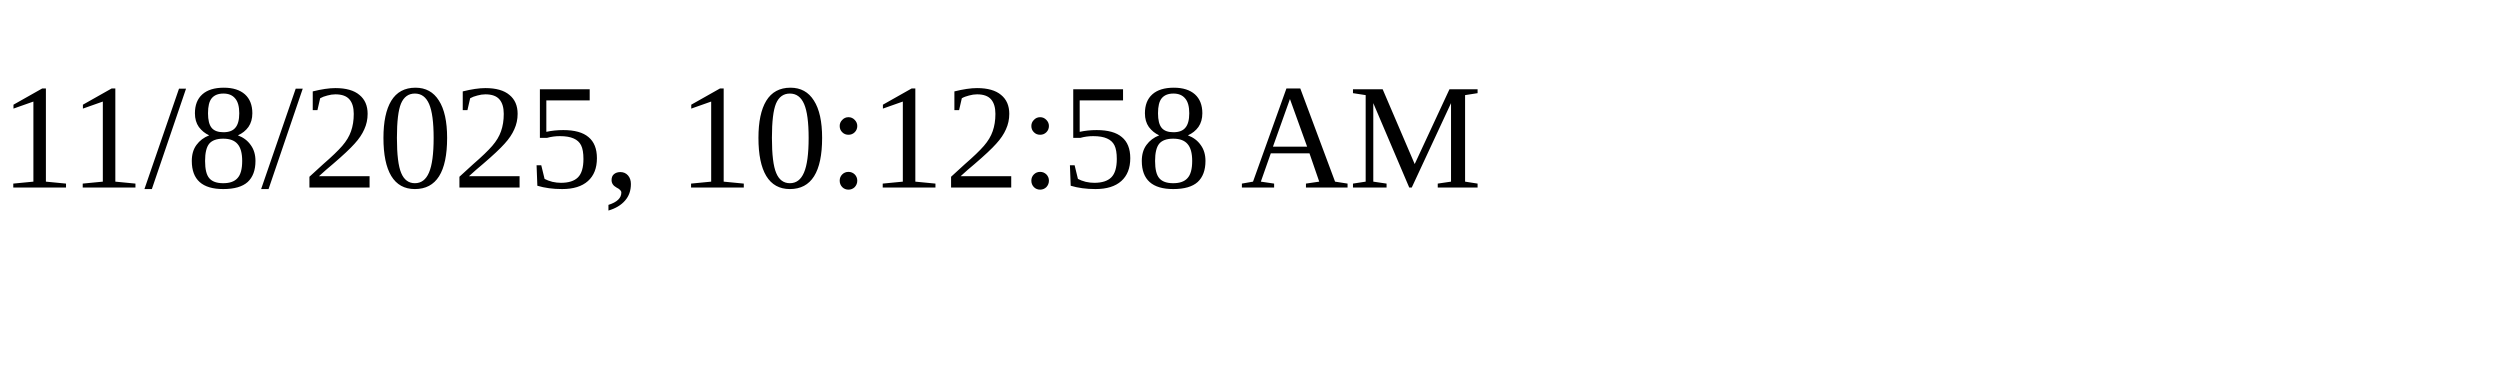
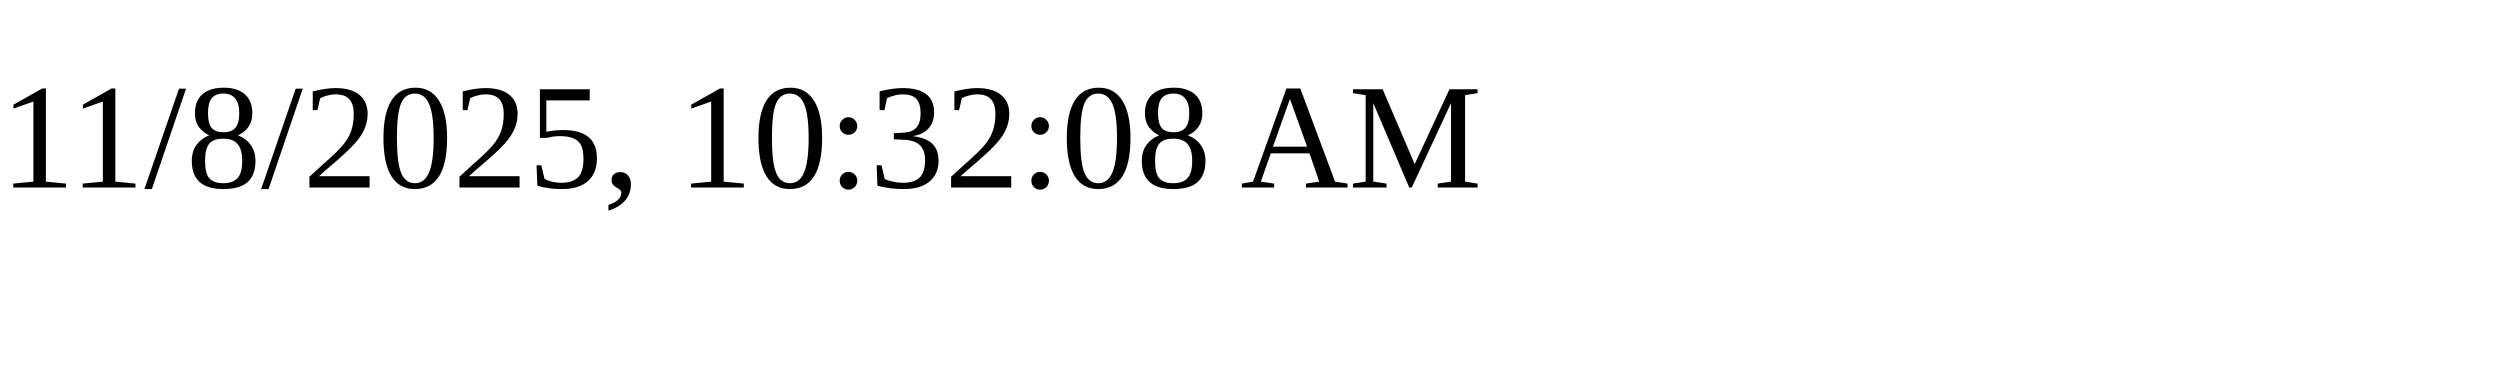
<svg xmlns="http://www.w3.org/2000/svg" height="30" width="200">
-   <text x="0" y="15">11/8/2025, 10:12:58 AM</text>
+   <text x="0" y="15">11/8/2025, 10:32:08 AM</text>
</svg>
